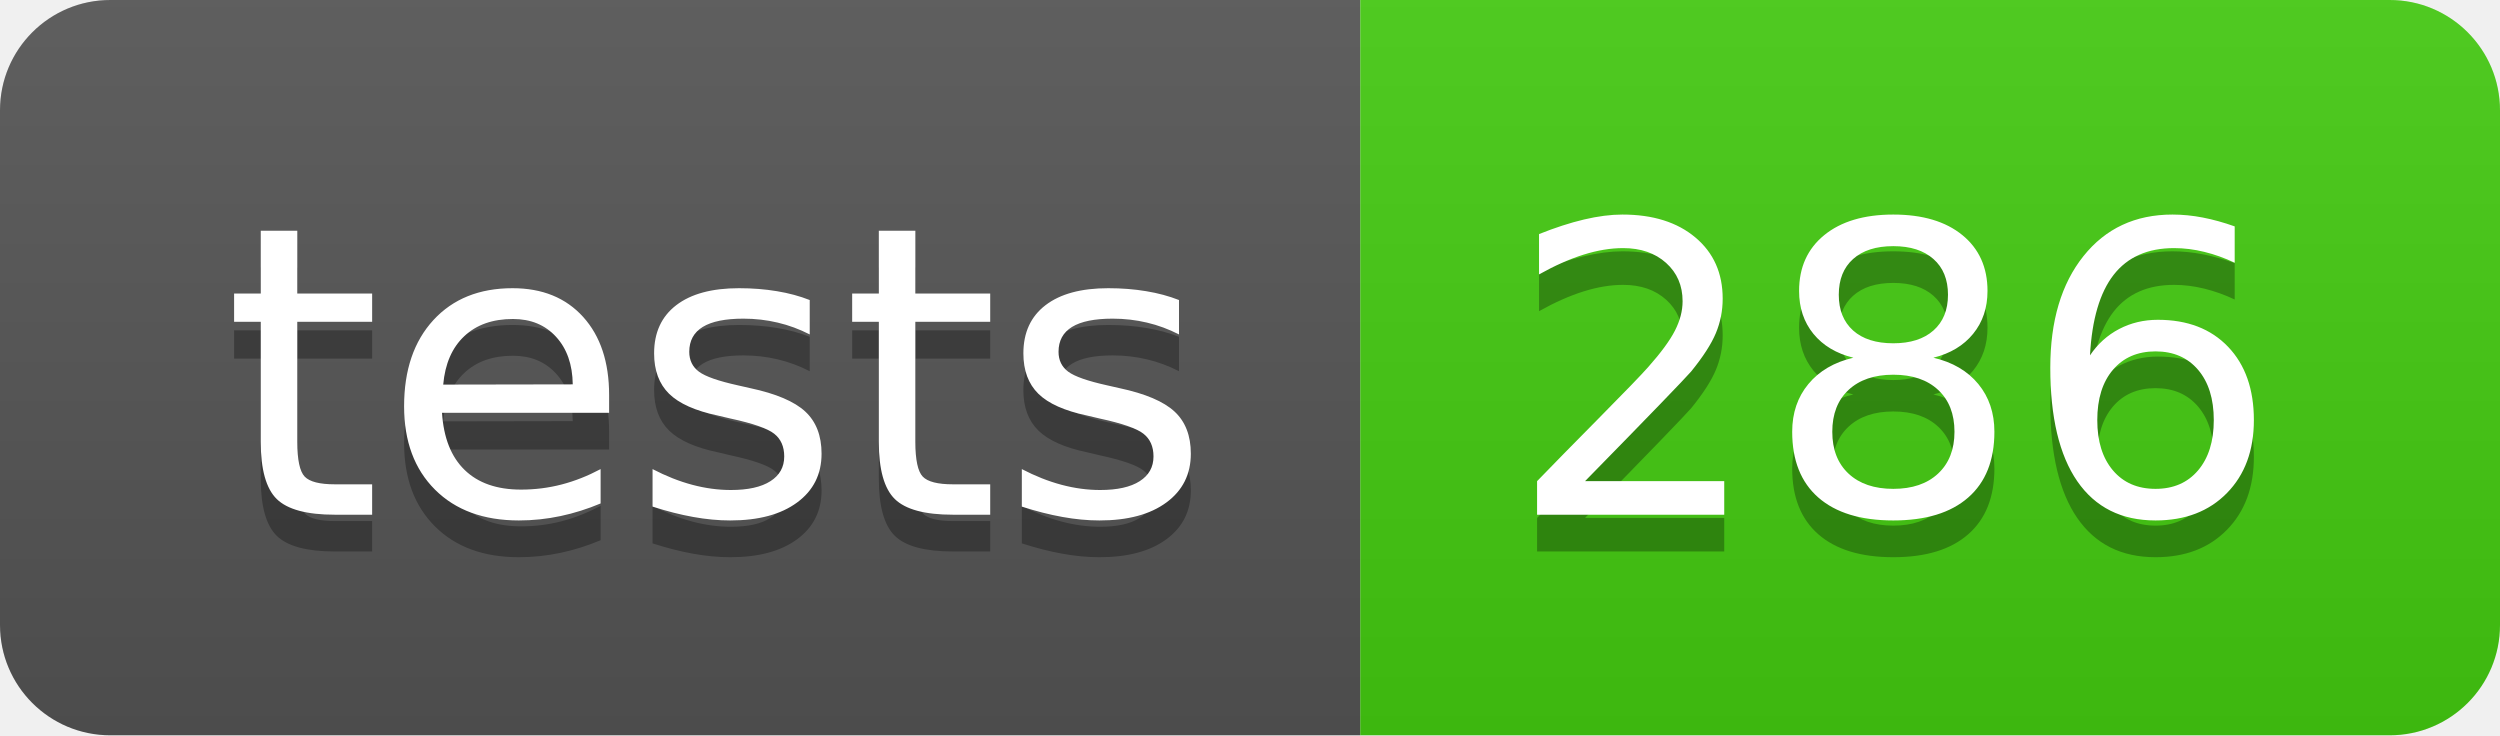
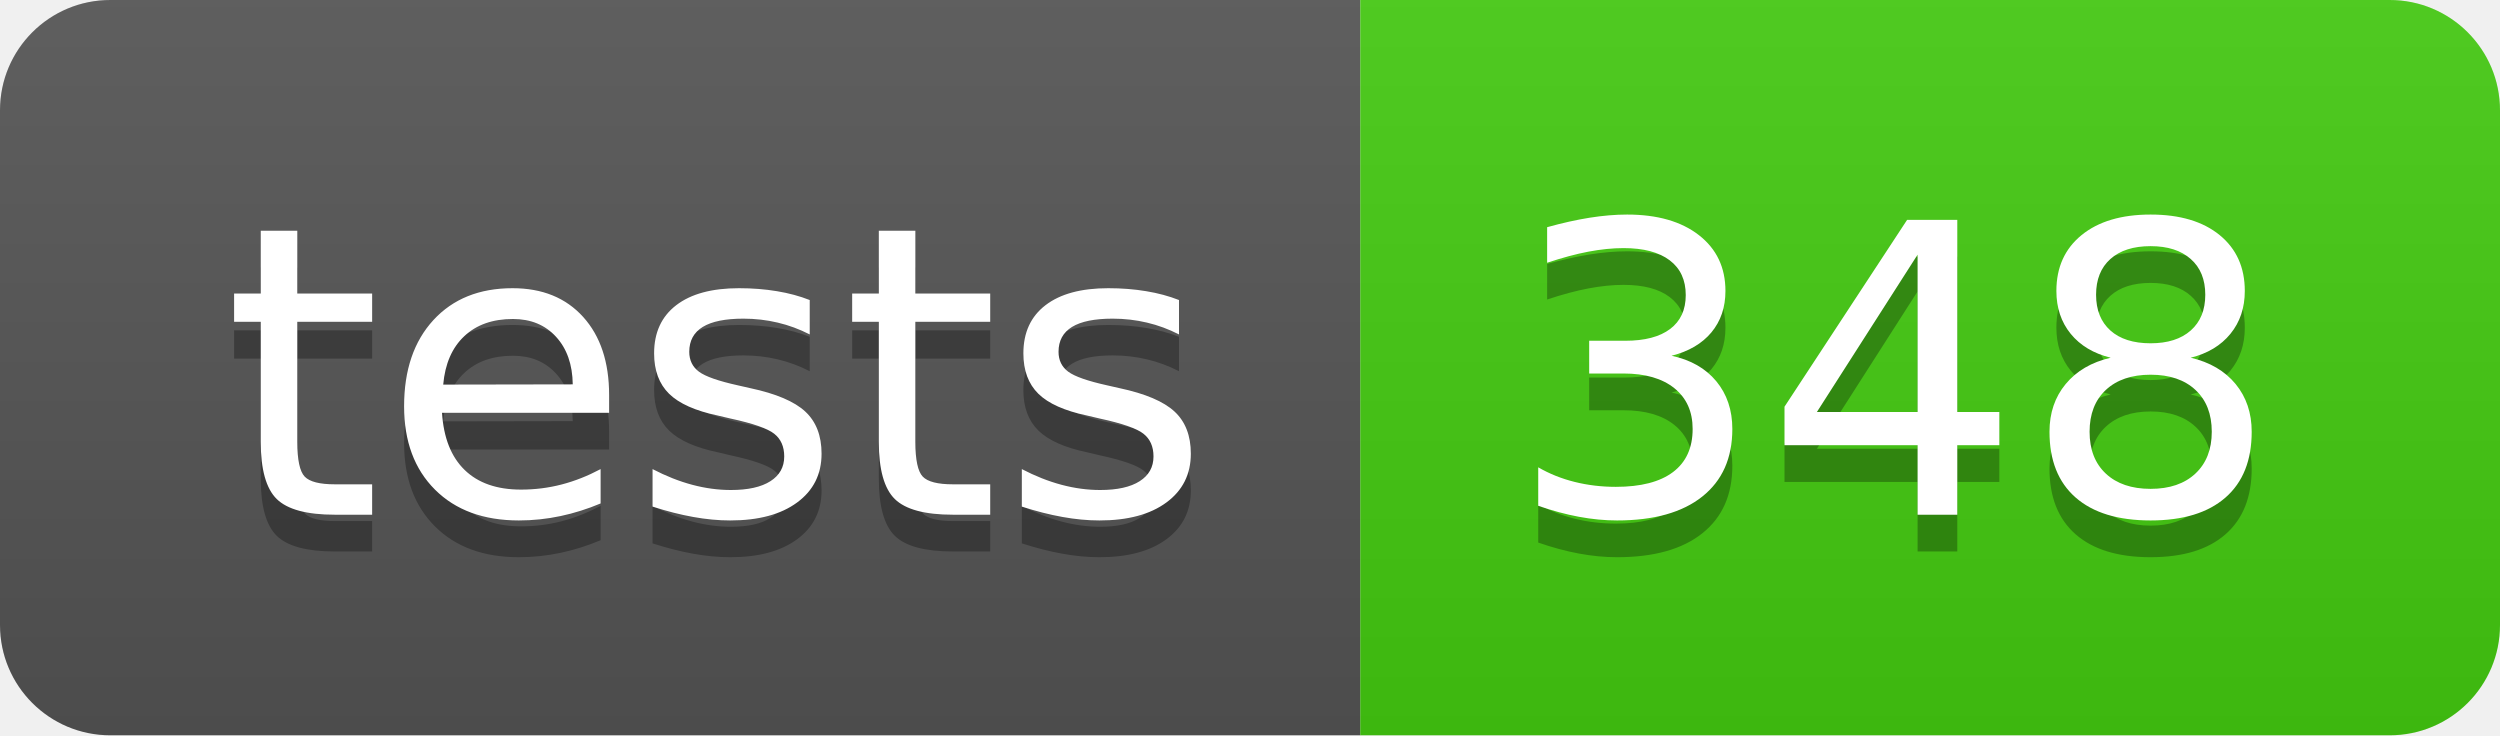
- <svg xmlns="http://www.w3.org/2000/svg" width="68" height="20" role="img" aria-label="tests: 286">
+ <svg xmlns="http://www.w3.org/2000/svg" width="68" height="20" role="img" aria-label="tests: 348">
  <linearGradient id="s" x2="0" y2="100%">
    <stop offset="0" stop-color="#bbb" stop-opacity=".1" />
    <stop offset="1" stop-opacity=".1" />
  </linearGradient>
  <clipPath id="r">
    <rect width="68" height="20" rx="3" fill="#fff" />
  </clipPath>
  <g clip-path="url(#r)">
    <rect width="37" height="20" fill="#555" />
    <rect x="37" width="31" height="20" fill="#4c1" />
    <rect width="68" height="20" fill="url(#s)" />
  </g>
  <g fill="#fff" text-anchor="middle" font-family="Verdana,Geneva,DejaVu Sans,sans-serif" text-rendering="geometricPrecision" font-size="110">
    <text aria-hidden="true" x="195" y="150" fill="#010101" fill-opacity=".3" transform="scale(.1)" textLength="270">tests</text>
    <text x="195" y="140" transform="scale(.1)" fill="#fff" textLength="270">tests</text>
-     <text aria-hidden="true" x="515" y="150" fill="#010101" fill-opacity=".3" transform="scale(.1)" textLength="210">286</text>
-     <text x="515" y="140" transform="scale(.1)" fill="#fff" textLength="210">286</text>
+     <text aria-hidden="true" x="515" y="150" fill="#010101" fill-opacity=".3" transform="scale(.1)" textLength="210">348</text>
+     <text x="515" y="140" transform="scale(.1)" fill="#fff" textLength="210">348</text>
  </g>
</svg>
